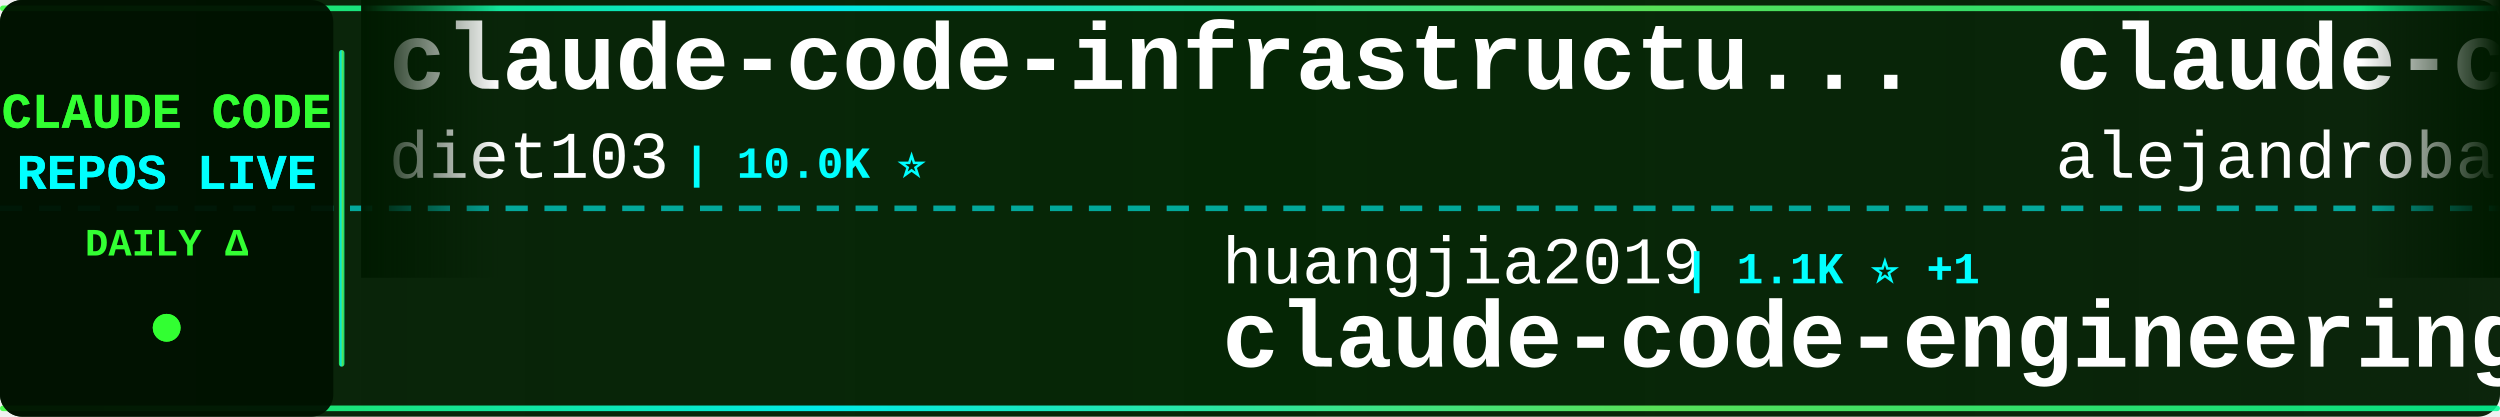
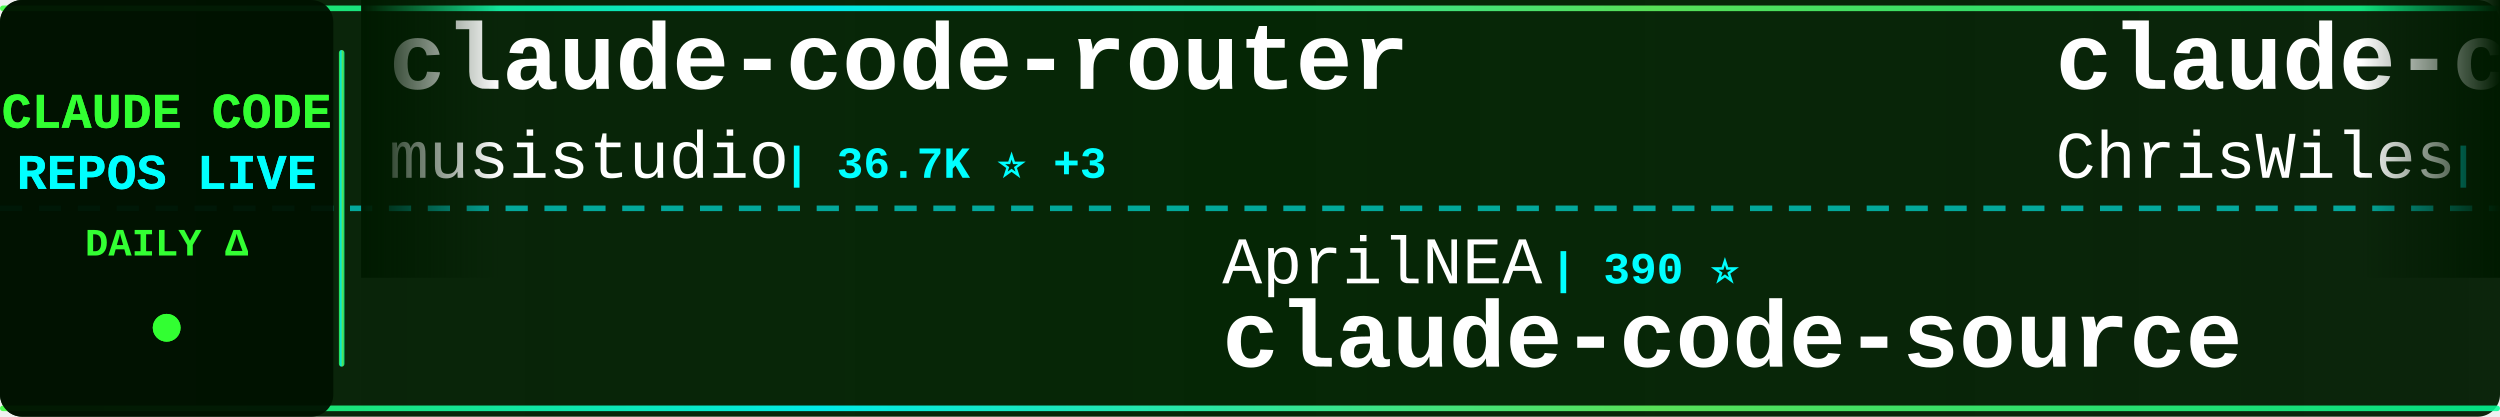
<svg xmlns="http://www.w3.org/2000/svg" width="900" height="150">
  <defs>
    <linearGradient id="tickerBg" x1="0%" y1="0%" x2="100%" y2="0%">
      <stop offset="0%" style="stop-color:#001a00;stop-opacity:0.95" />
      <stop offset="50%" style="stop-color:#002200;stop-opacity:0.98" />
      <stop offset="100%" style="stop-color:#001a00;stop-opacity:0.95" />
    </linearGradient>
    <linearGradient id="borderGrad" x1="0%" y1="0%" x2="100%" y2="0%">
      <stop offset="0%" style="stop-color:#33ff33;stop-opacity:0.85">
        <animate attributeName="stop-opacity" values="0.85;1;0.85" dur="2s" repeatCount="indefinite" />
      </stop>
      <stop offset="33%" style="stop-color:#00ffff;stop-opacity:0.9">
        <animate attributeName="stop-opacity" values="0.9;1;0.9" dur="2.2s" repeatCount="indefinite" />
      </stop>
      <stop offset="66%" style="stop-color:#66ff66;stop-opacity:0.85">
        <animate attributeName="stop-opacity" values="0.85;1;0.85" dur="1.8s" repeatCount="indefinite" />
      </stop>
      <stop offset="100%" style="stop-color:#00ff99;stop-opacity:0.85">
        <animate attributeName="stop-opacity" values="0.85;1;0.85" dur="2s" repeatCount="indefinite" />
      </stop>
    </linearGradient>
    <filter id="textGlow">
      <feGaussianBlur stdDeviation="0.1" result="coloredBlur" />
      <feMerge>
        <feMergeNode in="coloredBlur" />
        <feMergeNode in="SourceGraphic" />
      </feMerge>
    </filter>
    <filter id="metricGlow">
      <feGaussianBlur stdDeviation="0.2" result="coloredBlur" />
      <feMerge>
        <feMergeNode in="coloredBlur" />
        <feMergeNode in="SourceGraphic" />
      </feMerge>
    </filter>
    <linearGradient id="leftFade" x1="0%" y1="0%" x2="100%" y2="0%">
      <stop offset="0%" style="stop-color:#001a00;stop-opacity:1" />
      <stop offset="100%" style="stop-color:#001a00;stop-opacity:0" />
    </linearGradient>
    <linearGradient id="rightFade" x1="0%" y1="0%" x2="100%" y2="0%">
      <stop offset="0%" style="stop-color:#001a00;stop-opacity:0" />
      <stop offset="100%" style="stop-color:#001a00;stop-opacity:1" />
    </linearGradient>
  </defs>
  <rect width="900" height="150" fill="url(#tickerBg)" rx="8" />
  <rect x="0" y="2" width="900" height="2" fill="url(#borderGrad)" rx="1" />
  <rect x="0" y="146" width="900" height="2" fill="url(#borderGrad)" rx="1" />
  <line x1="0" y1="75" x2="900" y2="75" stroke="#00ffff" stroke-width="2" stroke-dasharray="8 6" opacity="0.6" />
  <rect x="0" y="0" width="120" height="150" fill="#001100" opacity="0.95" rx="8" />
  <text x="60" y="46" font-family="'Courier New', monospace" font-size="18" font-weight="bold" fill="#33ff33" text-anchor="middle" filter="url(#textGlow)">
    CLAUDE CODE
  </text>
  <text x="60" y="68" font-family="'Courier New', monospace" font-size="18" font-weight="bold" fill="#00ffff" text-anchor="middle" filter="url(#textGlow)">
    REPOS LIVE
  </text>
  <text x="60" y="92" font-family="'Courier New', monospace" font-size="14" font-weight="bold" fill="#33ff33" text-anchor="middle">
    DAILY Δ
  </text>
  <circle cx="60" cy="118" r="5" fill="#33ff33" filter="url(#metricGlow)">
    <animate attributeName="r" values="4;6;4" dur="1.5s" repeatCount="indefinite" />
    <animate attributeName="opacity" values="0.6;1;0.6" dur="1.5s" repeatCount="indefinite" />
  </circle>
  <rect x="122" y="18" width="2" height="114" fill="url(#borderGrad)" rx="1" />
  <clipPath id="tickerClip">
    <rect x="130" y="0" width="770" height="150" />
  </clipPath>
  <g clip-path="url(#tickerClip)">
    <g id="tickerItems">
      <animateTransform attributeName="transform" attributeType="XML" type="translate" from="0 0" to="-3000 0" dur="54s" repeatCount="indefinite" />
      <g transform="translate(0, 0)">
-         <text x="140" y="32" font-family="'Courier New', monospace" font-size="34" font-weight="bold" fill="#ffffff">claude-code-infrastructu...</text>
-         <text x="140" y="64" font-family="'Courier New', monospace" font-size="24" font-weight="normal" fill="#ffffff" opacity="1.0">diet103</text>
-         <text x="246" y="64" font-family="'Courier New', monospace" font-size="16" font-weight="bold" fill="#00ffff"> | 10.0K ⭐</text>
+         <text x="140" y="32" font-family="'Courier New', monospace" font-size="34" font-weight="bold" fill="#ffffff">claude-code-router</text>
+         <text x="140" y="64" font-family="'Courier New', monospace" font-size="24" font-weight="normal" fill="#ffffff" opacity="1.0">musistudio</text>
+         <text x="282" y="64" font-family="'Courier New', monospace" font-size="16" font-weight="bold" fill="#00ffff"> | 36.7K ⭐ +3</text>
      </g>
      <g transform="translate(300, 0)">
-         <text x="140" y="102" font-family="'Courier New', monospace" font-size="24" font-weight="normal" fill="#ffffff" opacity="1.0">huangjia2019</text>
-         <text x="306" y="102" font-family="'Courier New', monospace" font-size="16" font-weight="bold" fill="#00ffff"> | 1.1K ⭐ +1</text>
-         <text x="140" y="132" font-family="'Courier New', monospace" font-size="34" font-weight="bold" fill="#ffffff">claude-code-engineering</text>
+         <text x="140" y="102" font-family="'Courier New', monospace" font-size="24" font-weight="normal" fill="#ffffff" opacity="1.0">AprilNEA</text>
+         <text x="258" y="102" font-family="'Courier New', monospace" font-size="16" font-weight="bold" fill="#00ffff"> | 390 ⭐</text>
+         <text x="140" y="132" font-family="'Courier New', monospace" font-size="34" font-weight="bold" fill="#ffffff">claude-code-source</text>
      </g>
      <g transform="translate(600, 0)">
-         <text x="140" y="32" font-family="'Courier New', monospace" font-size="34" font-weight="bold" fill="#ffffff">claude-code-from-source</text>
-         <text x="140" y="64" font-family="'Courier New', monospace" font-size="24" font-weight="normal" fill="#ffffff" opacity="1.0">alejandrobalderas</text>
-         <text x="366" y="64" font-family="'Courier New', monospace" font-size="16" font-weight="bold" fill="#00ffff"> | 2.8K ⭐ +1</text>
+         <text x="140" y="32" font-family="'Courier New', monospace" font-size="34" font-weight="bold" fill="#ffffff">claude-code-showcase</text>
+         <text x="140" y="64" font-family="'Courier New', monospace" font-size="24" font-weight="normal" fill="#ffffff" opacity="1.0">ChrisWiles</text>
+         <text x="282" y="64" font-family="'Courier New', monospace" font-size="16" font-weight="bold" fill="#00ffff"> | 6.0K ⭐ +1</text>
      </g>
      <g transform="translate(900, 0)">
-         <text x="140" y="102" font-family="'Courier New', monospace" font-size="24" font-weight="normal" fill="#ffffff" opacity="1.0">chauncygu</text>
-         <text x="270" y="102" font-family="'Courier New', monospace" font-size="16" font-weight="bold" fill="#00ffff"> | 2.8K ⭐</text>
-         <text x="140" y="132" font-family="'Courier New', monospace" font-size="34" font-weight="bold" fill="#ffffff">collection-claude-code-s...</text>
+         <text x="140" y="102" font-family="'Courier New', monospace" font-size="24" font-weight="normal" fill="#ffffff" opacity="1.0">anthropics</text>
+         <text x="282" y="102" font-family="'Courier New', monospace" font-size="16" font-weight="bold" fill="#00ffff"> | 949 ⭐</text>
+         <text x="140" y="132" font-family="'Courier New', monospace" font-size="34" font-weight="bold" fill="#ffffff">claude-code-base-action</text>
      </g>
      <g transform="translate(1200, 0)">
-         <text x="140" y="32" font-family="'Courier New', monospace" font-size="34" font-weight="bold" fill="#ffffff">claude-code-proxy</text>
-         <text x="140" y="64" font-family="'Courier New', monospace" font-size="24" font-weight="normal" fill="#ffffff" opacity="1.0">fuergaosi233</text>
-         <text x="306" y="64" font-family="'Courier New', monospace" font-size="16" font-weight="bold" fill="#00ffff"> | 2.8K ⭐</text>
+         <text x="140" y="32" font-family="'Courier New', monospace" font-size="34" font-weight="bold" fill="#ffffff">ClaudeCodeAgents</text>
+         <text x="140" y="64" font-family="'Courier New', monospace" font-size="24" font-weight="normal" fill="#ffffff" opacity="1.0">darcyegb</text>
+         <text x="258" y="64" font-family="'Courier New', monospace" font-size="16" font-weight="bold" fill="#00ffff"> | 761 ⭐</text>
      </g>
      <g transform="translate(1500, 0)">
-         <text x="140" y="102" font-family="'Courier New', monospace" font-size="24" font-weight="normal" fill="#ffffff" opacity="1.0">ChrisWiles</text>
-         <text x="282" y="102" font-family="'Courier New', monospace" font-size="16" font-weight="bold" fill="#00ffff"> | 6.0K ⭐</text>
-         <text x="140" y="132" font-family="'Courier New', monospace" font-size="34" font-weight="bold" fill="#ffffff">claude-code-showcase</text>
+         <text x="140" y="102" font-family="'Courier New', monospace" font-size="24" font-weight="normal" fill="#ffffff" opacity="1.0">andrew-kramer-inno</text>
+         <text x="378" y="102" font-family="'Courier New', monospace" font-size="16" font-weight="bold" fill="#00ffff"> | 593 ⭐</text>
+         <text x="140" y="132" font-family="'Courier New', monospace" font-size="34" font-weight="bold" fill="#ffffff">claude-code-source-build</text>
      </g>
      <g transform="translate(1800, 0)">
-         <text x="140" y="32" font-family="'Courier New', monospace" font-size="34" font-weight="bold" fill="#ffffff">awesome-claude-code-plug...</text>
-         <text x="140" y="64" font-family="'Courier New', monospace" font-size="24" font-weight="normal" fill="#ffffff" opacity="1.0">ccplugins</text>
-         <text x="270" y="64" font-family="'Courier New', monospace" font-size="16" font-weight="bold" fill="#00ffff"> | 916 ⭐ +916</text>
+         <text x="140" y="32" font-family="'Courier New', monospace" font-size="34" font-weight="bold" fill="#ffffff">claude-code-settings</text>
+         <text x="140" y="64" font-family="'Courier New', monospace" font-size="24" font-weight="normal" fill="#ffffff" opacity="1.0">feiskyer</text>
+         <text x="258" y="64" font-family="'Courier New', monospace" font-size="16" font-weight="bold" fill="#00ffff"> | 1.6K ⭐</text>
      </g>
      <g transform="translate(2100, 0)">
-         <text x="140" y="102" font-family="'Courier New', monospace" font-size="24" font-weight="normal" fill="#ffffff" opacity="1.0">oboard</text>
-         <text x="234" y="102" font-family="'Courier New', monospace" font-size="16" font-weight="bold" fill="#00ffff"> | 3.3K ⭐ -1</text>
-         <text x="140" y="132" font-family="'Courier New', monospace" font-size="34" font-weight="bold" fill="#ffffff">claude-code-rev</text>
+         <text x="140" y="102" font-family="'Courier New', monospace" font-size="24" font-weight="normal" fill="#ffffff" opacity="1.0">lintsinghua</text>
+         <text x="294" y="102" font-family="'Courier New', monospace" font-size="16" font-weight="bold" fill="#00ffff"> | 4.1K ⭐</text>
+         <text x="140" y="132" font-family="'Courier New', monospace" font-size="34" font-weight="bold" fill="#ffffff">claude-code-book</text>
      </g>
      <g transform="translate(2400, 0)">
-         <text x="140" y="32" font-family="'Courier New', monospace" font-size="34" font-weight="bold" fill="#ffffff">claude-code-action</text>
-         <text x="140" y="64" font-family="'Courier New', monospace" font-size="24" font-weight="normal" fill="#ffffff" opacity="1.0">anthropics</text>
-         <text x="282" y="64" font-family="'Courier New', monospace" font-size="16" font-weight="bold" fill="#00ffff"> | 8.7K ⭐ +1</text>
+         <text x="140" y="32" font-family="'Courier New', monospace" font-size="34" font-weight="bold" fill="#ffffff">claude-coder</text>
+         <text x="140" y="64" font-family="'Courier New', monospace" font-size="24" font-weight="normal" fill="#ffffff" opacity="1.0">kodu-ai</text>
+         <text x="246" y="64" font-family="'Courier New', monospace" font-size="16" font-weight="bold" fill="#00ffff"> | 5.2K ⭐</text>
      </g>
      <g transform="translate(2700, 0)">
-         <text x="140" y="102" font-family="'Courier New', monospace" font-size="24" font-weight="normal" fill="#ffffff" opacity="1.0">Windy3f3f3f3f</text>
-         <text x="318" y="102" font-family="'Courier New', monospace" font-size="16" font-weight="bold" fill="#00ffff"> | 2.6K ⭐ +1</text>
-         <text x="140" y="132" font-family="'Courier New', monospace" font-size="34" font-weight="bold" fill="#ffffff">claude-code-from-scratch</text>
+         <text x="140" y="102" font-family="'Courier New', monospace" font-size="24" font-weight="normal" fill="#ffffff" opacity="1.0">RichardAtCT</text>
+         <text x="294" y="102" font-family="'Courier New', monospace" font-size="16" font-weight="bold" fill="#00ffff"> | 2.8K ⭐</text>
+         <text x="140" y="132" font-family="'Courier New', monospace" font-size="34" font-weight="bold" fill="#ffffff">claude-code-telegram</text>
      </g>
      <g transform="translate(3000, 0)">
-         <text x="140" y="32" font-family="'Courier New', monospace" font-size="34" font-weight="bold" fill="#ffffff">claude-code-infrastructu...</text>
-         <text x="140" y="64" font-family="'Courier New', monospace" font-size="24" font-weight="normal" fill="#ffffff" opacity="1.0">diet103</text>
-         <text x="246" y="64" font-family="'Courier New', monospace" font-size="16" font-weight="bold" fill="#00ffff"> | 10.0K ⭐</text>
+         <text x="140" y="32" font-family="'Courier New', monospace" font-size="34" font-weight="bold" fill="#ffffff">claude-code-router</text>
+         <text x="140" y="64" font-family="'Courier New', monospace" font-size="24" font-weight="normal" fill="#ffffff" opacity="1.0">musistudio</text>
+         <text x="282" y="64" font-family="'Courier New', monospace" font-size="16" font-weight="bold" fill="#00ffff"> | 36.7K ⭐ +3</text>
      </g>
      <g transform="translate(3300, 0)">
-         <text x="140" y="102" font-family="'Courier New', monospace" font-size="24" font-weight="normal" fill="#ffffff" opacity="1.0">huangjia2019</text>
-         <text x="306" y="102" font-family="'Courier New', monospace" font-size="16" font-weight="bold" fill="#00ffff"> | 1.1K ⭐ +1</text>
-         <text x="140" y="132" font-family="'Courier New', monospace" font-size="34" font-weight="bold" fill="#ffffff">claude-code-engineering</text>
+         <text x="140" y="102" font-family="'Courier New', monospace" font-size="24" font-weight="normal" fill="#ffffff" opacity="1.0">AprilNEA</text>
+         <text x="258" y="102" font-family="'Courier New', monospace" font-size="16" font-weight="bold" fill="#00ffff"> | 390 ⭐</text>
+         <text x="140" y="132" font-family="'Courier New', monospace" font-size="34" font-weight="bold" fill="#ffffff">claude-code-source</text>
      </g>
      <g transform="translate(3600, 0)">
-         <text x="140" y="32" font-family="'Courier New', monospace" font-size="34" font-weight="bold" fill="#ffffff">claude-code-from-source</text>
-         <text x="140" y="64" font-family="'Courier New', monospace" font-size="24" font-weight="normal" fill="#ffffff" opacity="1.0">alejandrobalderas</text>
-         <text x="366" y="64" font-family="'Courier New', monospace" font-size="16" font-weight="bold" fill="#00ffff"> | 2.8K ⭐ +1</text>
+         <text x="140" y="32" font-family="'Courier New', monospace" font-size="34" font-weight="bold" fill="#ffffff">claude-code-showcase</text>
+         <text x="140" y="64" font-family="'Courier New', monospace" font-size="24" font-weight="normal" fill="#ffffff" opacity="1.0">ChrisWiles</text>
+         <text x="282" y="64" font-family="'Courier New', monospace" font-size="16" font-weight="bold" fill="#00ffff"> | 6.0K ⭐ +1</text>
      </g>
      <g transform="translate(3900, 0)">
-         <text x="140" y="102" font-family="'Courier New', monospace" font-size="24" font-weight="normal" fill="#ffffff" opacity="1.0">chauncygu</text>
-         <text x="270" y="102" font-family="'Courier New', monospace" font-size="16" font-weight="bold" fill="#00ffff"> | 2.8K ⭐</text>
-         <text x="140" y="132" font-family="'Courier New', monospace" font-size="34" font-weight="bold" fill="#ffffff">collection-claude-code-s...</text>
+         <text x="140" y="102" font-family="'Courier New', monospace" font-size="24" font-weight="normal" fill="#ffffff" opacity="1.0">anthropics</text>
+         <text x="282" y="102" font-family="'Courier New', monospace" font-size="16" font-weight="bold" fill="#00ffff"> | 949 ⭐</text>
+         <text x="140" y="132" font-family="'Courier New', monospace" font-size="34" font-weight="bold" fill="#ffffff">claude-code-base-action</text>
      </g>
    </g>
  </g>
  <rect x="130" y="0" width="50" height="100" fill="url(#leftFade)" />
  <rect x="850" y="0" width="50" height="100" fill="url(#rightFade)" />
</svg>
